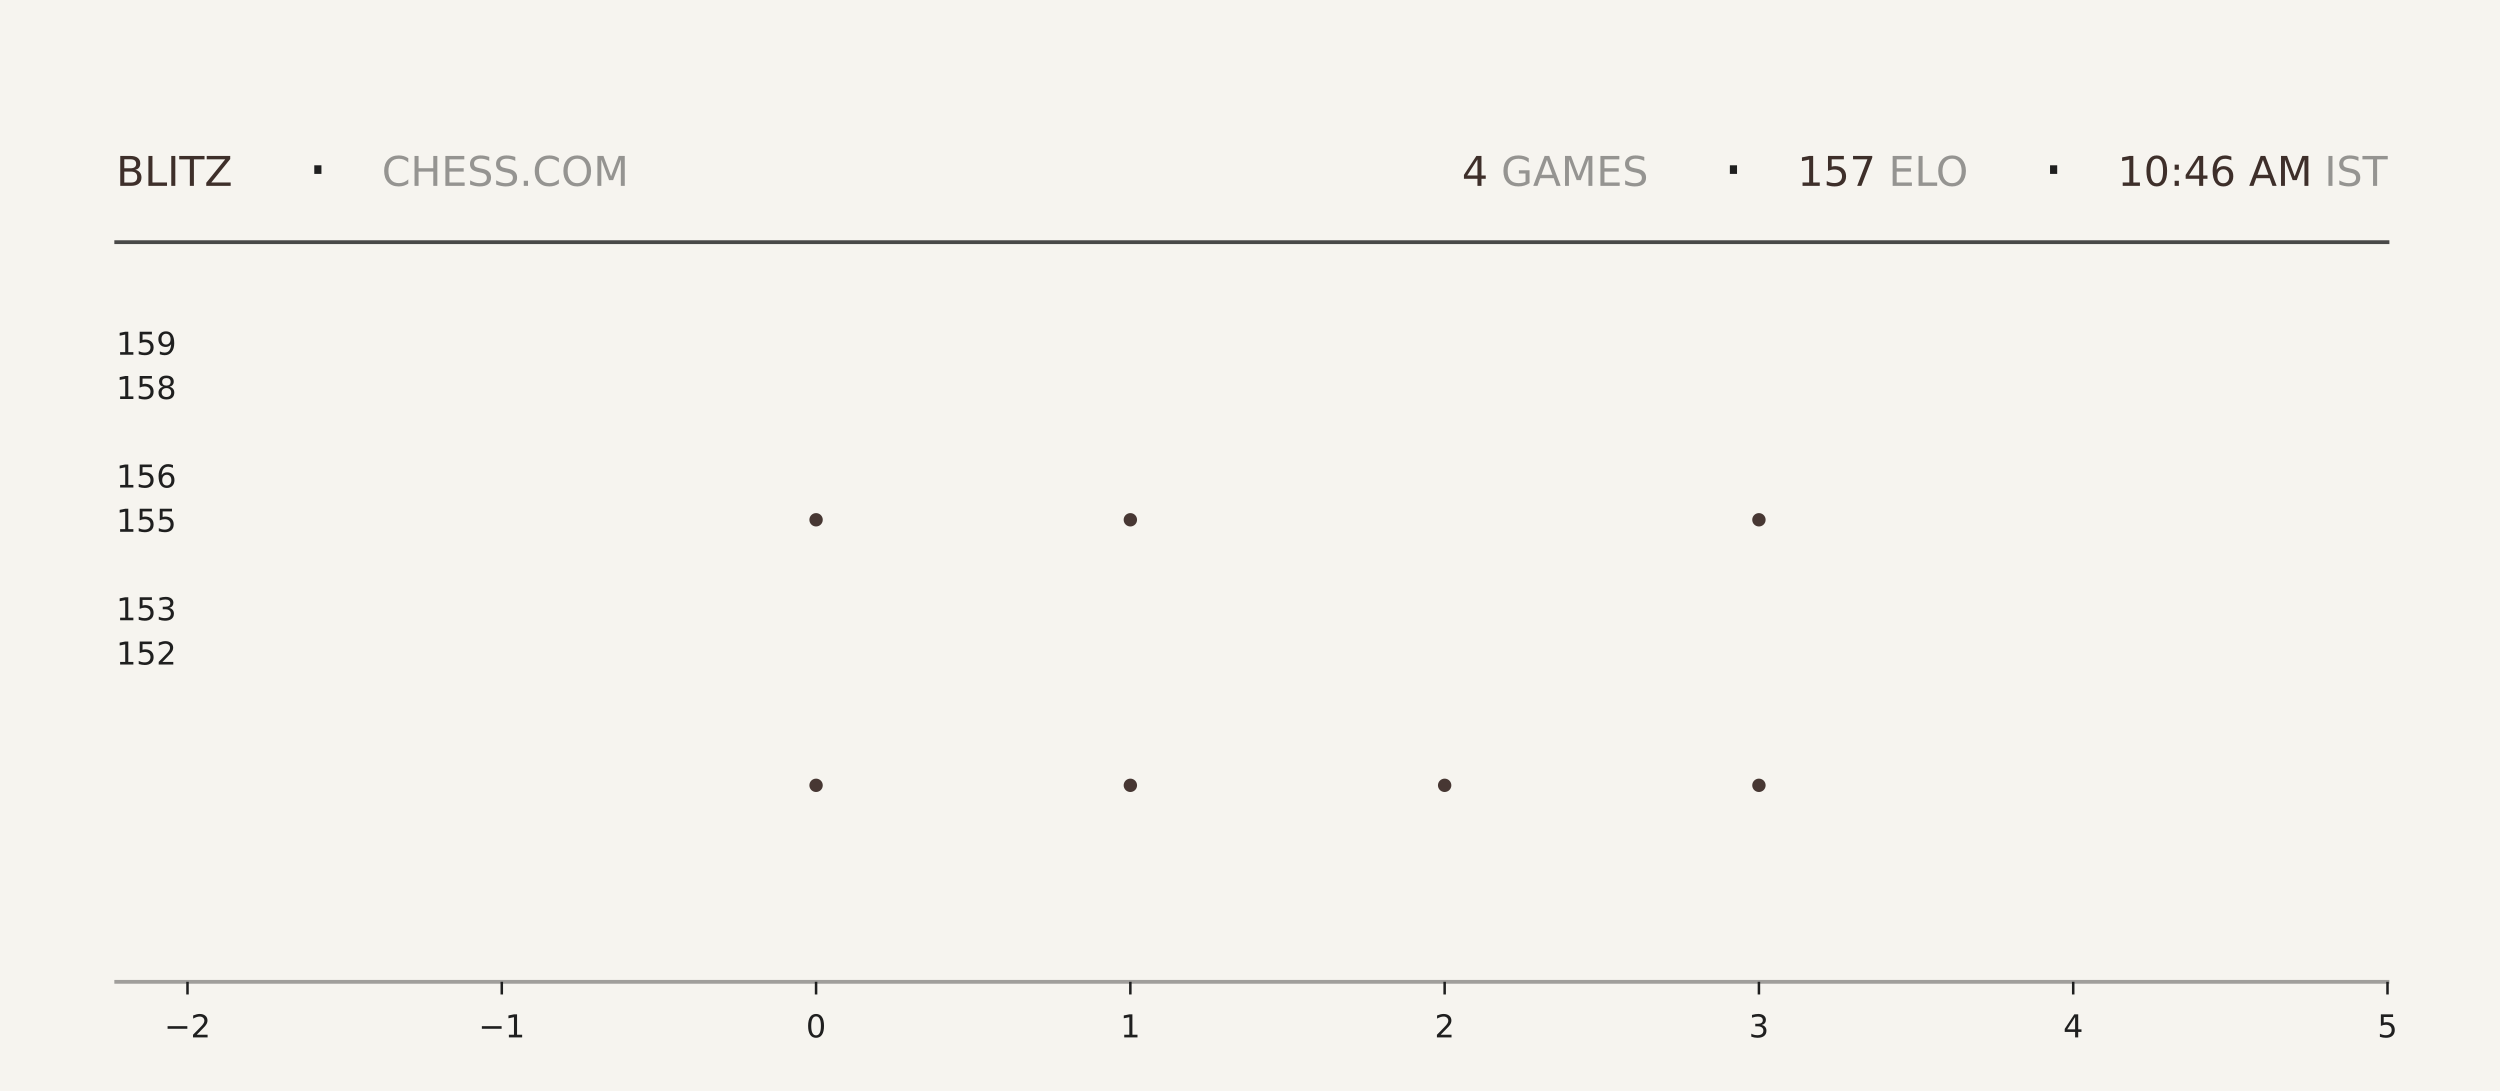
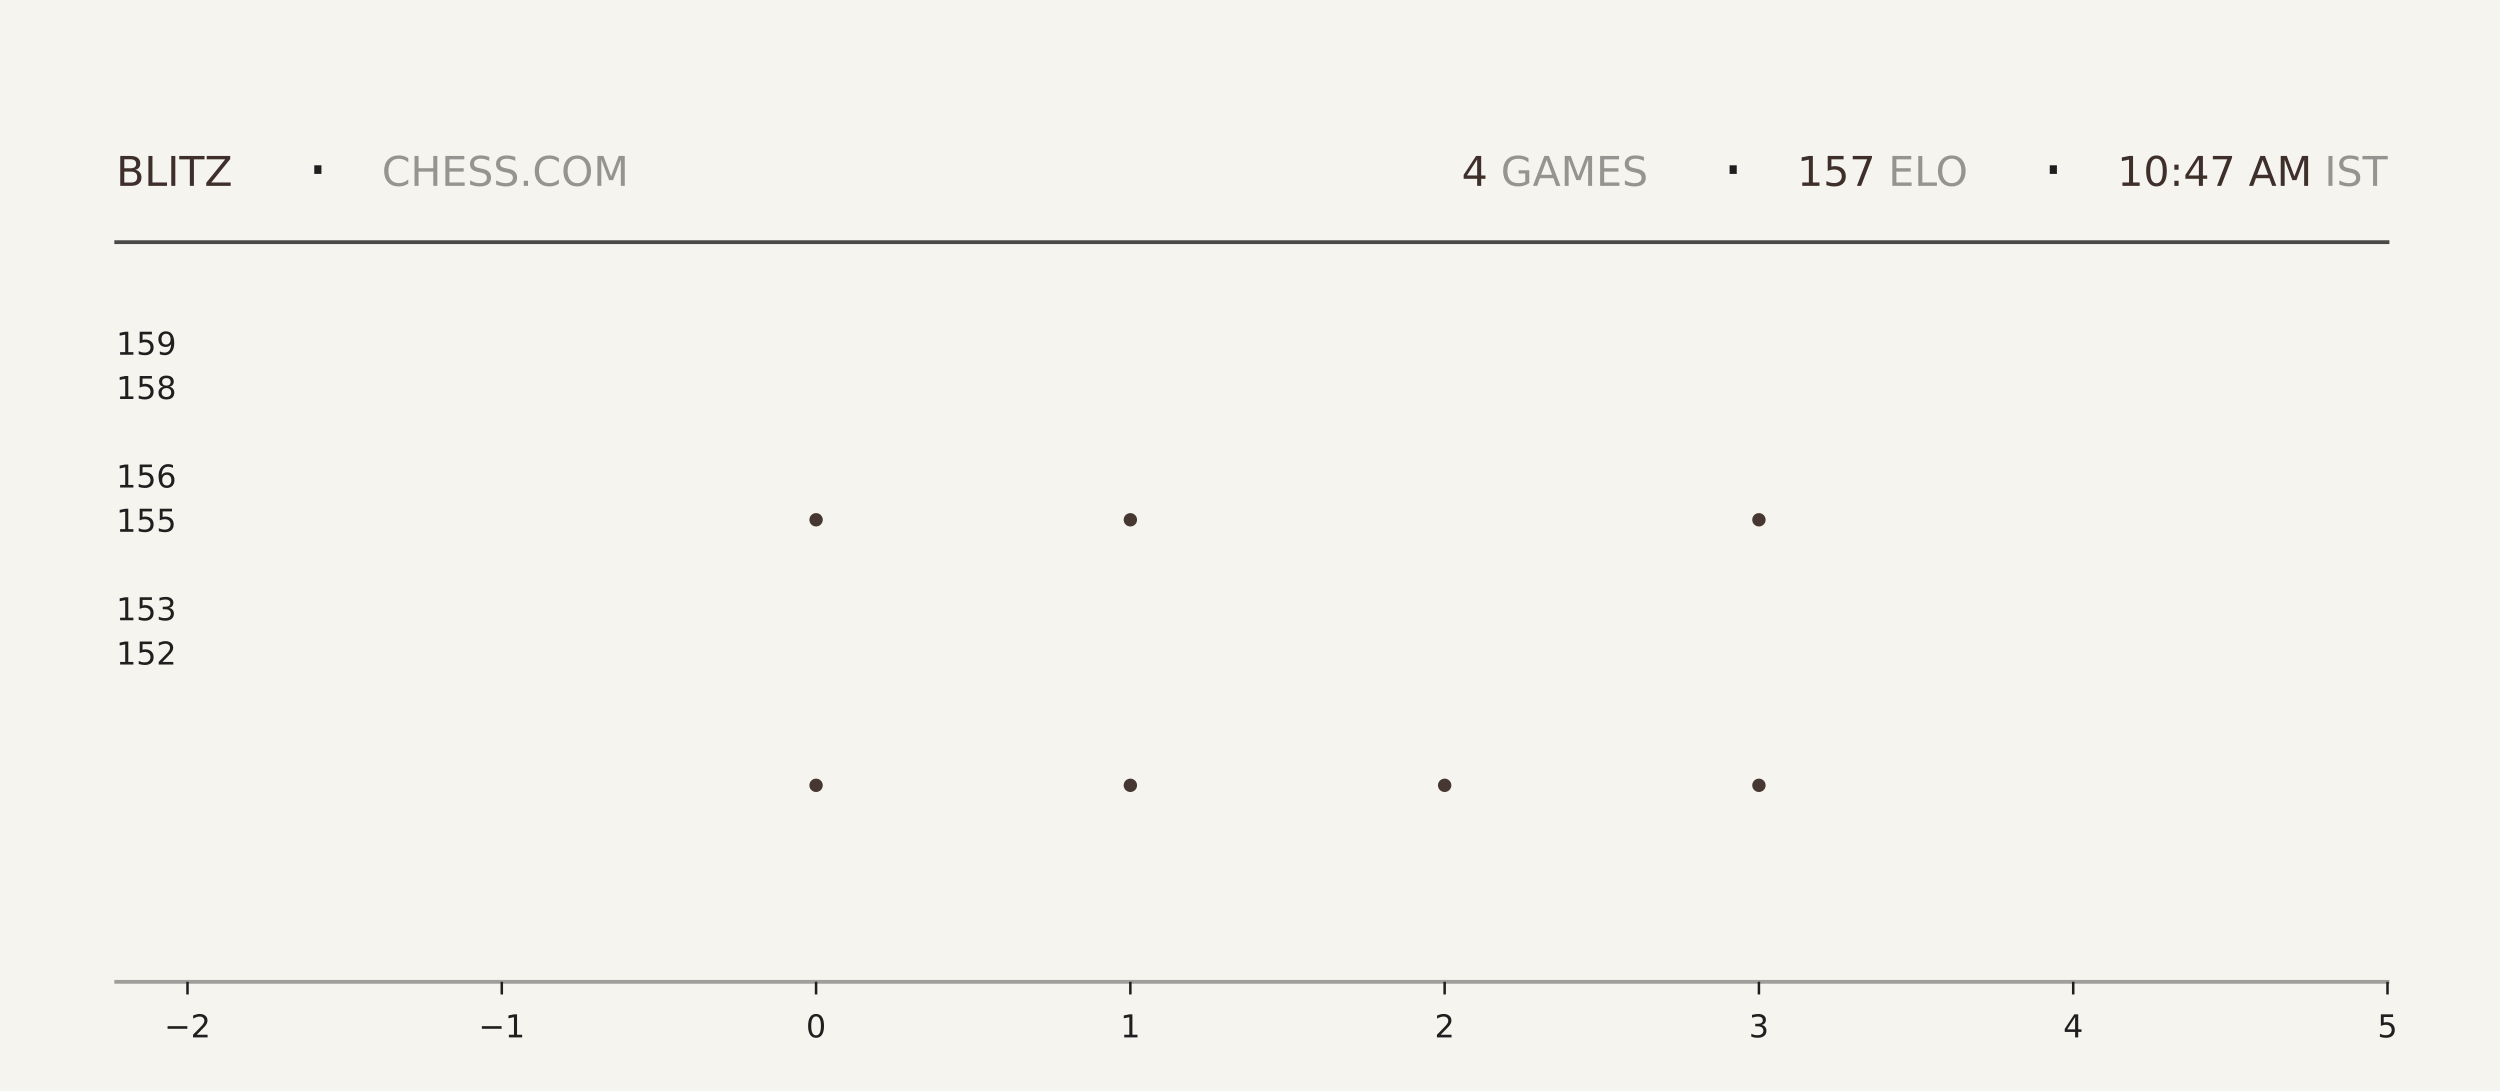
<svg xmlns="http://www.w3.org/2000/svg" xmlns:xlink="http://www.w3.org/1999/xlink" width="792pt" height="345.6pt" viewBox="0 0 792 345.6" version="1.1">
  <defs>
    <style type="text/css">*{stroke-linejoin: round; stroke-linecap: butt}</style>
  </defs>
  <g id="figure_1">
    <g id="patch_1">
      <path d="M 0 345.6  L 792 345.6  L 792 0  L 0 0  z " style="fill: #f6f4ef" />
    </g>
    <g id="axes_1">
      <g id="patch_2">
        <path d="M 59.4 311.04  L 756.36 311.04  L 756.36 103.68  L 59.4 103.68  z " style="fill: #f6f4ef" />
      </g>
      <g id="PathCollection_1">
        <defs>
-           <path id="m463eb65fb2" d="M 0 2.121  C 0.563 2.121 1.102 1.898 1.5 1.5  C 1.898 1.102 2.121 0.563 2.121 0  C 2.121 -0.563 1.898 -1.102 1.5 -1.5  C 1.102 -1.898 0.563 -2.121 0 -2.121  C -0.563 -2.121 -1.102 -1.898 -1.5 -1.5  C -1.898 -1.102 -2.121 -0.563 -2.121 0  C -2.121 0.563 -1.898 1.102 -1.5 1.5  C -1.102 1.898 -0.563 2.121 0 2.121  z " />
-         </defs>
-         <g clip-path="url(#p8d5b443924)">
-           <use xlink:href="#m463eb65fb2" x="258.531" y="248.79" style="fill: #3e2f2a; fill-opacity: 0.95" />
-           <use xlink:href="#m463eb65fb2" x="258.531" y="164.668" style="fill: #3e2f2a; fill-opacity: 0.95" />
+           <path id="mf3bd60b152" d="M 0 2.121  C 0.563 2.121 1.102 1.898 1.5 1.5  C 1.898 1.102 2.121 0.563 2.121 0  C 2.121 -0.563 1.898 -1.102 1.5 -1.5  C 1.102 -1.898 0.563 -2.121 0 -2.121  C -0.563 -2.121 -1.102 -1.898 -1.5 -1.5  C -1.898 -1.102 -2.121 -0.563 -2.121 0  C -2.121 0.563 -1.898 1.102 -1.5 1.5  C -1.102 1.898 -0.563 2.121 0 2.121  z " />
+         </defs>
+         <g clip-path="url(#p1d00566b5e)">
+           <use xlink:href="#mf3bd60b152" x="258.531" y="248.79" style="fill: #3e2f2a; fill-opacity: 0.95" />
+           <use xlink:href="#mf3bd60b152" x="258.531" y="164.668" style="fill: #3e2f2a; fill-opacity: 0.95" />
        </g>
      </g>
      <g id="PathCollection_2">
-         <g clip-path="url(#p8d5b443924)">
-           <use xlink:href="#m463eb65fb2" x="358.097" y="248.79" style="fill: #3e2f2a; fill-opacity: 0.95" />
-           <use xlink:href="#m463eb65fb2" x="358.097" y="164.668" style="fill: #3e2f2a; fill-opacity: 0.95" />
-           <use xlink:href="#m463eb65fb2" x="358.097" y="80.547" style="fill: #3e2f2a; fill-opacity: 0.95" />
+         <g clip-path="url(#p1d00566b5e)">
+           <use xlink:href="#mf3bd60b152" x="358.097" y="248.79" style="fill: #3e2f2a; fill-opacity: 0.95" />
+           <use xlink:href="#mf3bd60b152" x="358.097" y="164.668" style="fill: #3e2f2a; fill-opacity: 0.95" />
+           <use xlink:href="#mf3bd60b152" x="358.097" y="80.547" style="fill: #3e2f2a; fill-opacity: 0.95" />
        </g>
      </g>
      <g id="PathCollection_3">
-         <g clip-path="url(#p8d5b443924)">
-           <use xlink:href="#m463eb65fb2" x="457.663" y="248.79" style="fill: #3e2f2a; fill-opacity: 0.95" />
+         <g clip-path="url(#p1d00566b5e)">
+           <use xlink:href="#mf3bd60b152" x="457.663" y="248.79" style="fill: #3e2f2a; fill-opacity: 0.95" />
        </g>
      </g>
      <g id="PathCollection_4">
-         <g clip-path="url(#p8d5b443924)">
-           <use xlink:href="#m463eb65fb2" x="557.229" y="248.79" style="fill: #3e2f2a; fill-opacity: 0.95" />
-           <use xlink:href="#m463eb65fb2" x="557.229" y="164.668" style="fill: #3e2f2a; fill-opacity: 0.95" />
-           <use xlink:href="#m463eb65fb2" x="557.229" y="80.547" style="fill: #3e2f2a; fill-opacity: 0.95" />
+         <g clip-path="url(#p1d00566b5e)">
+           <use xlink:href="#mf3bd60b152" x="557.229" y="248.79" style="fill: #3e2f2a; fill-opacity: 0.95" />
+           <use xlink:href="#mf3bd60b152" x="557.229" y="164.668" style="fill: #3e2f2a; fill-opacity: 0.95" />
+           <use xlink:href="#mf3bd60b152" x="557.229" y="80.547" style="fill: #3e2f2a; fill-opacity: 0.95" />
        </g>
      </g>
      <g id="matplotlib.axis_1">
        <g id="xtick_1">
          <g id="line2d_1">
            <defs>
-               <path id="me571230bfb" d="M 0 0  L 0 4  " style="stroke: #1f1f1f; stroke-width: 0.8" />
+               <path id="m0d58b34fd5" d="M 0 0  L 0 4  " style="stroke: #1f1f1f; stroke-width: 0.8" />
            </defs>
            <g>
-               <use xlink:href="#me571230bfb" x="59.4" y="311.04" style="fill: #1f1f1f; stroke: #1f1f1f; stroke-width: 0.8" />
+               <use xlink:href="#m0d58b34fd5" x="59.4" y="311.04" style="fill: #1f1f1f; stroke: #1f1f1f; stroke-width: 0.8" />
            </g>
          </g>
          <g id="text_1">
            <g style="fill: #1f1f1f" transform="translate(52.02891 328.6384) scale(0.1 -0.1)">
              <defs>
                <path id="DejaVuSans-2212" d="M 678 2272  L 4684 2272  L 4684 1741  L 678 1741  L 678 2272  z " transform="scale(0.015625)" />
                <path id="DejaVuSans-32" d="M 1228 531  L 3431 531  L 3431 0  L 469 0  L 469 531  Q 828 903 1448 1529  Q 2069 2156 2228 2338  Q 2531 2678 2651 2914  Q 2772 3150 2772 3378  Q 2772 3750 2511 3984  Q 2250 4219 1831 4219  Q 1534 4219 1204 4116  Q 875 4013 500 3803  L 500 4441  Q 881 4594 1212 4672  Q 1544 4750 1819 4750  Q 2544 4750 2975 4387  Q 3406 4025 3406 3419  Q 3406 3131 3298 2873  Q 3191 2616 2906 2266  Q 2828 2175 2409 1742  Q 1991 1309 1228 531  z " transform="scale(0.015625)" />
              </defs>
              <use xlink:href="#DejaVuSans-2212" />
              <use xlink:href="#DejaVuSans-32" transform="translate(83.78906 0)" />
            </g>
          </g>
        </g>
        <g id="xtick_2">
          <g id="line2d_2">
            <g>
-               <use xlink:href="#me571230bfb" x="158.966" y="311.04" style="fill: #1f1f1f; stroke: #1f1f1f; stroke-width: 0.8" />
+               <use xlink:href="#m0d58b34fd5" x="158.966" y="311.04" style="fill: #1f1f1f; stroke: #1f1f1f; stroke-width: 0.8" />
            </g>
          </g>
          <g id="text_2">
            <g style="fill: #1f1f1f" transform="translate(151.5946 328.6384) scale(0.1 -0.1)">
              <defs>
                <path id="DejaVuSans-31" d="M 794 531  L 1825 531  L 1825 4091  L 703 3866  L 703 4441  L 1819 4666  L 2450 4666  L 2450 531  L 3481 531  L 3481 0  L 794 0  L 794 531  z " transform="scale(0.015625)" />
              </defs>
              <use xlink:href="#DejaVuSans-2212" />
              <use xlink:href="#DejaVuSans-31" transform="translate(83.78906 0)" />
            </g>
          </g>
        </g>
        <g id="xtick_3">
          <g id="line2d_3">
            <g>
-               <use xlink:href="#me571230bfb" x="258.531" y="311.04" style="fill: #1f1f1f; stroke: #1f1f1f; stroke-width: 0.8" />
+               <use xlink:href="#m0d58b34fd5" x="258.531" y="311.04" style="fill: #1f1f1f; stroke: #1f1f1f; stroke-width: 0.8" />
            </g>
          </g>
          <g id="text_3">
            <g style="fill: #1f1f1f" transform="translate(255.3502 328.6384) scale(0.1 -0.1)">
              <defs>
                <path id="DejaVuSans-30" d="M 2034 4250  Q 1547 4250 1301 3770  Q 1056 3291 1056 2328  Q 1056 1369 1301 889  Q 1547 409 2034 409  Q 2525 409 2770 889  Q 3016 1369 3016 2328  Q 3016 3291 2770 3770  Q 2525 4250 2034 4250  z M 2034 4750  Q 2819 4750 3233 4129  Q 3647 3509 3647 2328  Q 3647 1150 3233 529  Q 2819 -91 2034 -91  Q 1250 -91 836 529  Q 422 1150 422 2328  Q 422 3509 836 4129  Q 1250 4750 2034 4750  z " transform="scale(0.015625)" />
              </defs>
              <use xlink:href="#DejaVuSans-30" />
            </g>
          </g>
        </g>
        <g id="xtick_4">
          <g id="line2d_4">
            <g>
-               <use xlink:href="#me571230bfb" x="358.097" y="311.04" style="fill: #1f1f1f; stroke: #1f1f1f; stroke-width: 0.8" />
+               <use xlink:href="#m0d58b34fd5" x="358.097" y="311.04" style="fill: #1f1f1f; stroke: #1f1f1f; stroke-width: 0.8" />
            </g>
          </g>
          <g id="text_4">
            <g style="fill: #1f1f1f" transform="translate(354.9159 328.6384) scale(0.1 -0.1)">
              <use xlink:href="#DejaVuSans-31" />
            </g>
          </g>
        </g>
        <g id="xtick_5">
          <g id="line2d_5">
            <g>
-               <use xlink:href="#me571230bfb" x="457.663" y="311.04" style="fill: #1f1f1f; stroke: #1f1f1f; stroke-width: 0.8" />
+               <use xlink:href="#m0d58b34fd5" x="457.663" y="311.04" style="fill: #1f1f1f; stroke: #1f1f1f; stroke-width: 0.8" />
            </g>
          </g>
          <g id="text_5">
            <g style="fill: #1f1f1f" transform="translate(454.4816 328.6384) scale(0.1 -0.1)">
              <use xlink:href="#DejaVuSans-32" />
            </g>
          </g>
        </g>
        <g id="xtick_6">
          <g id="line2d_6">
            <g>
-               <use xlink:href="#me571230bfb" x="557.229" y="311.04" style="fill: #1f1f1f; stroke: #1f1f1f; stroke-width: 0.8" />
+               <use xlink:href="#m0d58b34fd5" x="557.229" y="311.04" style="fill: #1f1f1f; stroke: #1f1f1f; stroke-width: 0.8" />
            </g>
          </g>
          <g id="text_6">
            <g style="fill: #1f1f1f" transform="translate(554.0473 328.6384) scale(0.1 -0.1)">
              <defs>
                <path id="DejaVuSans-33" d="M 2597 2516  Q 3050 2419 3304 2112  Q 3559 1806 3559 1356  Q 3559 666 3084 287  Q 2609 -91 1734 -91  Q 1441 -91 1130 -33  Q 819 25 488 141  L 488 750  Q 750 597 1062 519  Q 1375 441 1716 441  Q 2309 441 2620 675  Q 2931 909 2931 1356  Q 2931 1769 2642 2001  Q 2353 2234 1838 2234  L 1294 2234  L 1294 2753  L 1863 2753  Q 2328 2753 2575 2939  Q 2822 3125 2822 3475  Q 2822 3834 2567 4026  Q 2313 4219 1838 4219  Q 1578 4219 1281 4162  Q 984 4106 628 3988  L 628 4550  Q 988 4650 1302 4700  Q 1616 4750 1894 4750  Q 2613 4750 3031 4423  Q 3450 4097 3450 3541  Q 3450 3153 3228 2886  Q 3006 2619 2597 2516  z " transform="scale(0.015625)" />
              </defs>
              <use xlink:href="#DejaVuSans-33" />
            </g>
          </g>
        </g>
        <g id="xtick_7">
          <g id="line2d_7">
            <g>
-               <use xlink:href="#me571230bfb" x="656.794" y="311.04" style="fill: #1f1f1f; stroke: #1f1f1f; stroke-width: 0.8" />
+               <use xlink:href="#m0d58b34fd5" x="656.794" y="311.04" style="fill: #1f1f1f; stroke: #1f1f1f; stroke-width: 0.8" />
            </g>
          </g>
          <g id="text_7">
            <g style="fill: #1f1f1f" transform="translate(653.613 328.6384) scale(0.1 -0.1)">
              <defs>
                <path id="DejaVuSans-34" d="M 2419 4116  L 825 1625  L 2419 1625  L 2419 4116  z M 2253 4666  L 3047 4666  L 3047 1625  L 3713 1625  L 3713 1100  L 3047 1100  L 3047 0  L 2419 0  L 2419 1100  L 313 1100  L 313 1709  L 2253 4666  z " transform="scale(0.015625)" />
              </defs>
              <use xlink:href="#DejaVuSans-34" />
            </g>
          </g>
        </g>
        <g id="xtick_8">
          <g id="line2d_8">
            <g>
-               <use xlink:href="#me571230bfb" x="756.36" y="311.04" style="fill: #1f1f1f; stroke: #1f1f1f; stroke-width: 0.8" />
+               <use xlink:href="#m0d58b34fd5" x="756.36" y="311.04" style="fill: #1f1f1f; stroke: #1f1f1f; stroke-width: 0.8" />
            </g>
          </g>
          <g id="text_8">
            <g style="fill: #1f1f1f" transform="translate(753.1788 328.6384) scale(0.1 -0.1)">
              <defs>
                <path id="DejaVuSans-35" d="M 691 4666  L 3169 4666  L 3169 4134  L 1269 4134  L 1269 2991  Q 1406 3038 1543 3061  Q 1681 3084 1819 3084  Q 2600 3084 3056 2656  Q 3513 2228 3513 1497  Q 3513 744 3044 326  Q 2575 -91 1722 -91  Q 1428 -91 1123 -41  Q 819 9 494 109  L 494 744  Q 775 591 1075 516  Q 1375 441 1709 441  Q 2250 441 2565 725  Q 2881 1009 2881 1497  Q 2881 1984 2565 2268  Q 2250 2553 1709 2553  Q 1456 2553 1204 2497  Q 953 2441 691 2322  L 691 4666  z " transform="scale(0.015625)" />
              </defs>
              <use xlink:href="#DejaVuSans-35" />
            </g>
          </g>
        </g>
      </g>
      <g id="matplotlib.axis_2">
        <g id="ytick_1">
          <g id="line2d_9" />
          <g id="text_9">
            <g style="fill: #1f1f1f" transform="translate(36.8125 210.5283) scale(0.1 -0.1)">
              <use xlink:href="#DejaVuSans-31" />
              <use xlink:href="#DejaVuSans-35" transform="translate(63.62305 0)" />
              <use xlink:href="#DejaVuSans-32" transform="translate(127.2461 0)" />
            </g>
          </g>
        </g>
        <g id="ytick_2">
          <g id="line2d_10" />
          <g id="text_10">
            <g style="fill: #1f1f1f" transform="translate(36.8125 196.508) scale(0.1 -0.1)">
              <use xlink:href="#DejaVuSans-31" />
              <use xlink:href="#DejaVuSans-35" transform="translate(63.62305 0)" />
              <use xlink:href="#DejaVuSans-33" transform="translate(127.2461 0)" />
            </g>
          </g>
        </g>
        <g id="ytick_3">
          <g id="line2d_11" />
          <g id="text_11">
            <g style="fill: #1f1f1f" transform="translate(36.8125 168.4675) scale(0.1 -0.1)">
              <use xlink:href="#DejaVuSans-31" />
              <use xlink:href="#DejaVuSans-35" transform="translate(63.62305 0)" />
              <use xlink:href="#DejaVuSans-35" transform="translate(127.2461 0)" />
            </g>
          </g>
        </g>
        <g id="ytick_4">
          <g id="line2d_12" />
          <g id="text_12">
            <g style="fill: #1f1f1f" transform="translate(36.8125 154.4472) scale(0.1 -0.1)">
              <defs>
                <path id="DejaVuSans-36" d="M 2113 2584  Q 1688 2584 1439 2293  Q 1191 2003 1191 1497  Q 1191 994 1439 701  Q 1688 409 2113 409  Q 2538 409 2786 701  Q 3034 994 3034 1497  Q 3034 2003 2786 2293  Q 2538 2584 2113 2584  z M 3366 4563  L 3366 3988  Q 3128 4100 2886 4159  Q 2644 4219 2406 4219  Q 1781 4219 1451 3797  Q 1122 3375 1075 2522  Q 1259 2794 1537 2939  Q 1816 3084 2150 3084  Q 2853 3084 3261 2657  Q 3669 2231 3669 1497  Q 3669 778 3244 343  Q 2819 -91 2113 -91  Q 1303 -91 875 529  Q 447 1150 447 2328  Q 447 3434 972 4092  Q 1497 4750 2381 4750  Q 2619 4750 2861 4703  Q 3103 4656 3366 4563  z " transform="scale(0.015625)" />
              </defs>
              <use xlink:href="#DejaVuSans-31" />
              <use xlink:href="#DejaVuSans-35" transform="translate(63.62305 0)" />
              <use xlink:href="#DejaVuSans-36" transform="translate(127.2461 0)" />
            </g>
          </g>
        </g>
        <g id="ytick_5">
          <g id="line2d_13" />
          <g id="text_13">
            <g style="fill: #1f1f1f" transform="translate(36.8125 126.4066) scale(0.1 -0.1)">
              <defs>
                <path id="DejaVuSans-38" d="M 2034 2216  Q 1584 2216 1326 1975  Q 1069 1734 1069 1313  Q 1069 891 1326 650  Q 1584 409 2034 409  Q 2484 409 2743 651  Q 3003 894 3003 1313  Q 3003 1734 2745 1975  Q 2488 2216 2034 2216  z M 1403 2484  Q 997 2584 770 2862  Q 544 3141 544 3541  Q 544 4100 942 4425  Q 1341 4750 2034 4750  Q 2731 4750 3128 4425  Q 3525 4100 3525 3541  Q 3525 3141 3298 2862  Q 3072 2584 2669 2484  Q 3125 2378 3379 2068  Q 3634 1759 3634 1313  Q 3634 634 3220 271  Q 2806 -91 2034 -91  Q 1263 -91 848 271  Q 434 634 434 1313  Q 434 1759 690 2068  Q 947 2378 1403 2484  z M 1172 3481  Q 1172 3119 1398 2916  Q 1625 2713 2034 2713  Q 2441 2713 2670 2916  Q 2900 3119 2900 3481  Q 2900 3844 2670 4047  Q 2441 4250 2034 4250  Q 1625 4250 1398 4047  Q 1172 3844 1172 3481  z " transform="scale(0.015625)" />
              </defs>
              <use xlink:href="#DejaVuSans-31" />
              <use xlink:href="#DejaVuSans-35" transform="translate(63.62305 0)" />
              <use xlink:href="#DejaVuSans-38" transform="translate(127.2461 0)" />
            </g>
          </g>
        </g>
        <g id="ytick_6">
          <g id="line2d_14" />
          <g id="text_14">
            <g style="fill: #1f1f1f" transform="translate(36.8125 112.3863) scale(0.1 -0.1)">
              <defs>
                <path id="DejaVuSans-39" d="M 703 97  L 703 672  Q 941 559 1184 500  Q 1428 441 1663 441  Q 2288 441 2617 861  Q 2947 1281 2994 2138  Q 2813 1869 2534 1725  Q 2256 1581 1919 1581  Q 1219 1581 811 2004  Q 403 2428 403 3163  Q 403 3881 828 4315  Q 1253 4750 1959 4750  Q 2769 4750 3195 4129  Q 3622 3509 3622 2328  Q 3622 1225 3098 567  Q 2575 -91 1691 -91  Q 1453 -91 1209 -44  Q 966 3 703 97  z M 1959 2075  Q 2384 2075 2632 2365  Q 2881 2656 2881 3163  Q 2881 3666 2632 3958  Q 2384 4250 1959 4250  Q 1534 4250 1286 3958  Q 1038 3666 1038 3163  Q 1038 2656 1286 2365  Q 1534 2075 1959 2075  z " transform="scale(0.015625)" />
              </defs>
              <use xlink:href="#DejaVuSans-31" />
              <use xlink:href="#DejaVuSans-35" transform="translate(63.62305 0)" />
              <use xlink:href="#DejaVuSans-39" transform="translate(127.2461 0)" />
            </g>
          </g>
        </g>
      </g>
    </g>
    <g id="line2d_15">
      <path d="M 36.82 76.723  L 756.36 76.723  " style="fill: none; stroke: #1f1f1f; stroke-opacity: 0.8; stroke-width: 1.2; stroke-linecap: square" />
    </g>
    <g id="line2d_16">
      <path d="M 36.82 311.04  L 756.36 311.04  " style="fill: none; stroke: #1f1f1f; stroke-opacity: 0.4; stroke-width: 1.2; stroke-linecap: square" />
    </g>
    <g id="text_15">
      <g style="fill: #3e2f2a" transform="translate(36.82 58.88319) scale(0.13 -0.13)">
        <defs>
          <path id="DejaVuSans-42" d="M 1259 2228  L 1259 519  L 2272 519  Q 2781 519 3026 730  Q 3272 941 3272 1375  Q 3272 1813 3026 2020  Q 2781 2228 2272 2228  L 1259 2228  z M 1259 4147  L 1259 2741  L 2194 2741  Q 2656 2741 2882 2914  Q 3109 3088 3109 3444  Q 3109 3797 2882 3972  Q 2656 4147 2194 4147  L 1259 4147  z M 628 4666  L 2241 4666  Q 2963 4666 3353 4366  Q 3744 4066 3744 3513  Q 3744 3084 3544 2831  Q 3344 2578 2956 2516  Q 3422 2416 3680 2098  Q 3938 1781 3938 1306  Q 3938 681 3513 340  Q 3088 0 2303 0  L 628 0  L 628 4666  z " transform="scale(0.015625)" />
          <path id="DejaVuSans-4c" d="M 628 4666  L 1259 4666  L 1259 531  L 3531 531  L 3531 0  L 628 0  L 628 4666  z " transform="scale(0.015625)" />
          <path id="DejaVuSans-49" d="M 628 4666  L 1259 4666  L 1259 0  L 628 0  L 628 4666  z " transform="scale(0.015625)" />
          <path id="DejaVuSans-54" d="M -19 4666  L 3928 4666  L 3928 4134  L 2272 4134  L 2272 0  L 1638 0  L 1638 4134  L -19 4134  L -19 4666  z " transform="scale(0.015625)" />
          <path id="DejaVuSans-5a" d="M 359 4666  L 4025 4666  L 4025 4184  L 1075 531  L 4097 531  L 4097 0  L 288 0  L 288 481  L 3238 4134  L 359 4134  L 359 4666  z " transform="scale(0.015625)" />
        </defs>
        <use xlink:href="#DejaVuSans-42" />
        <use xlink:href="#DejaVuSans-4c" transform="translate(68.60352 0)" />
        <use xlink:href="#DejaVuSans-49" transform="translate(124.3164 0)" />
        <use xlink:href="#DejaVuSans-54" transform="translate(153.8086 0)" />
        <use xlink:href="#DejaVuSans-5a" transform="translate(214.8926 0)" />
      </g>
    </g>
    <g id="text_16">
      <g style="fill: #1f1f1f" transform="translate(97.21 61.36662) scale(0.22 -0.22)">
        <defs>
          <path id="DejaVuSans-b7" d="M 684 2619  L 1344 2619  L 1344 1825  L 684 1825  L 684 2619  z " transform="scale(0.015625)" />
        </defs>
        <use xlink:href="#DejaVuSans-b7" />
      </g>
    </g>
    <g id="text_17">
      <g style="fill: #1f1f1f; opacity: 0.45" transform="translate(120.97 58.88319) scale(0.13 -0.13)">
        <defs>
          <path id="DejaVuSans-43" d="M 4122 4306  L 4122 3641  Q 3803 3938 3442 4084  Q 3081 4231 2675 4231  Q 1875 4231 1450 3742  Q 1025 3253 1025 2328  Q 1025 1406 1450 917  Q 1875 428 2675 428  Q 3081 428 3442 575  Q 3803 722 4122 1019  L 4122 359  Q 3791 134 3420 21  Q 3050 -91 2638 -91  Q 1578 -91 968 557  Q 359 1206 359 2328  Q 359 3453 968 4101  Q 1578 4750 2638 4750  Q 3056 4750 3426 4639  Q 3797 4528 4122 4306  z " transform="scale(0.015625)" />
          <path id="DejaVuSans-48" d="M 628 4666  L 1259 4666  L 1259 2753  L 3553 2753  L 3553 4666  L 4184 4666  L 4184 0  L 3553 0  L 3553 2222  L 1259 2222  L 1259 0  L 628 0  L 628 4666  z " transform="scale(0.015625)" />
          <path id="DejaVuSans-45" d="M 628 4666  L 3578 4666  L 3578 4134  L 1259 4134  L 1259 2753  L 3481 2753  L 3481 2222  L 1259 2222  L 1259 531  L 3634 531  L 3634 0  L 628 0  L 628 4666  z " transform="scale(0.015625)" />
          <path id="DejaVuSans-53" d="M 3425 4513  L 3425 3897  Q 3066 4069 2747 4153  Q 2428 4238 2131 4238  Q 1616 4238 1336 4038  Q 1056 3838 1056 3469  Q 1056 3159 1242 3001  Q 1428 2844 1947 2747  L 2328 2669  Q 3034 2534 3370 2195  Q 3706 1856 3706 1288  Q 3706 609 3251 259  Q 2797 -91 1919 -91  Q 1588 -91 1214 -16  Q 841 59 441 206  L 441 856  Q 825 641 1194 531  Q 1563 422 1919 422  Q 2459 422 2753 634  Q 3047 847 3047 1241  Q 3047 1584 2836 1778  Q 2625 1972 2144 2069  L 1759 2144  Q 1053 2284 737 2584  Q 422 2884 422 3419  Q 422 4038 858 4394  Q 1294 4750 2059 4750  Q 2388 4750 2728 4690  Q 3069 4631 3425 4513  z " transform="scale(0.015625)" />
          <path id="DejaVuSans-2e" d="M 684 794  L 1344 794  L 1344 0  L 684 0  L 684 794  z " transform="scale(0.015625)" />
          <path id="DejaVuSans-4f" d="M 2522 4238  Q 1834 4238 1429 3725  Q 1025 3213 1025 2328  Q 1025 1447 1429 934  Q 1834 422 2522 422  Q 3209 422 3611 934  Q 4013 1447 4013 2328  Q 4013 3213 3611 3725  Q 3209 4238 2522 4238  z M 2522 4750  Q 3503 4750 4090 4092  Q 4678 3434 4678 2328  Q 4678 1225 4090 567  Q 3503 -91 2522 -91  Q 1538 -91 948 565  Q 359 1222 359 2328  Q 359 3434 948 4092  Q 1538 4750 2522 4750  z " transform="scale(0.015625)" />
          <path id="DejaVuSans-4d" d="M 628 4666  L 1569 4666  L 2759 1491  L 3956 4666  L 4897 4666  L 4897 0  L 4281 0  L 4281 4097  L 3078 897  L 2444 897  L 1241 4097  L 1241 0  L 628 0  L 628 4666  z " transform="scale(0.015625)" />
        </defs>
        <use xlink:href="#DejaVuSans-43" />
        <use xlink:href="#DejaVuSans-48" transform="translate(69.82422 0)" />
        <use xlink:href="#DejaVuSans-45" transform="translate(145.0195 0)" />
        <use xlink:href="#DejaVuSans-53" transform="translate(208.2031 0)" />
        <use xlink:href="#DejaVuSans-53" transform="translate(271.6797 0)" />
        <use xlink:href="#DejaVuSans-2e" transform="translate(335.1562 0)" />
        <use xlink:href="#DejaVuSans-43" transform="translate(366.9434 0)" />
        <use xlink:href="#DejaVuSans-4f" transform="translate(436.7676 0)" />
        <use xlink:href="#DejaVuSans-4d" transform="translate(515.4785 0)" />
      </g>
    </g>
    <g id="text_18">
-       <g style="fill: #3e2f2a" transform="translate(463.14 58.88319) scale(0.13 -0.13)">
+       <g style="fill: #3e2f2a" transform="translate(463.05 58.88319) scale(0.13 -0.13)">
        <use xlink:href="#DejaVuSans-34" />
      </g>
    </g>
    <g id="text_19">
-       <g style="fill: #1f1f1f; opacity: 0.45" transform="translate(471.42 58.88319) scale(0.13 -0.13)">
+       <g style="fill: #1f1f1f; opacity: 0.45" transform="translate(471.33 58.88319) scale(0.13 -0.13)">
        <defs>
          <path id="DejaVuSans-20" transform="scale(0.015625)" />
          <path id="DejaVuSans-47" d="M 3809 666  L 3809 1919  L 2778 1919  L 2778 2438  L 4434 2438  L 4434 434  Q 4069 175 3628 42  Q 3188 -91 2688 -91  Q 1594 -91 976 548  Q 359 1188 359 2328  Q 359 3472 976 4111  Q 1594 4750 2688 4750  Q 3144 4750 3555 4637  Q 3966 4525 4313 4306  L 4313 3634  Q 3963 3931 3569 4081  Q 3175 4231 2741 4231  Q 1884 4231 1454 3753  Q 1025 3275 1025 2328  Q 1025 1384 1454 906  Q 1884 428 2741 428  Q 3075 428 3337 486  Q 3600 544 3809 666  z " transform="scale(0.015625)" />
          <path id="DejaVuSans-41" d="M 2188 4044  L 1331 1722  L 3047 1722  L 2188 4044  z M 1831 4666  L 2547 4666  L 4325 0  L 3669 0  L 3244 1197  L 1141 1197  L 716 0  L 50 0  L 1831 4666  z " transform="scale(0.015625)" />
        </defs>
        <use xlink:href="#DejaVuSans-20" />
        <use xlink:href="#DejaVuSans-47" transform="translate(31.78711 0)" />
        <use xlink:href="#DejaVuSans-41" transform="translate(109.2773 0)" />
        <use xlink:href="#DejaVuSans-4d" transform="translate(177.6855 0)" />
        <use xlink:href="#DejaVuSans-45" transform="translate(263.9648 0)" />
        <use xlink:href="#DejaVuSans-53" transform="translate(327.1484 0)" />
      </g>
    </g>
    <g id="text_20">
-       <g style="fill: #1f1f1f" transform="translate(545.67 61.36662) scale(0.22 -0.22)">
+       <g style="fill: #1f1f1f" transform="translate(545.58 61.36662) scale(0.22 -0.22)">
        <use xlink:href="#DejaVuSans-b7" />
      </g>
    </g>
    <g id="text_21">
-       <g style="fill: #3e2f2a" transform="translate(569.43 58.88319) scale(0.13 -0.13)">
+       <g style="fill: #3e2f2a" transform="translate(569.34 58.88319) scale(0.13 -0.13)">
        <defs>
          <path id="DejaVuSans-37" d="M 525 4666  L 3525 4666  L 3525 4397  L 1831 0  L 1172 0  L 2766 4134  L 525 4134  L 525 4666  z " transform="scale(0.015625)" />
        </defs>
        <use xlink:href="#DejaVuSans-31" />
        <use xlink:href="#DejaVuSans-35" transform="translate(63.62305 0)" />
        <use xlink:href="#DejaVuSans-37" transform="translate(127.2461 0)" />
      </g>
    </g>
    <g id="text_22">
-       <g style="fill: #1f1f1f; opacity: 0.45" transform="translate(594.18 58.88319) scale(0.13 -0.13)">
+       <g style="fill: #1f1f1f; opacity: 0.45" transform="translate(594.09 58.88319) scale(0.13 -0.13)">
        <use xlink:href="#DejaVuSans-20" />
        <use xlink:href="#DejaVuSans-45" transform="translate(31.78711 0)" />
        <use xlink:href="#DejaVuSans-4c" transform="translate(94.9707 0)" />
        <use xlink:href="#DejaVuSans-4f" transform="translate(147.0586 0)" />
      </g>
    </g>
    <g id="text_23">
-       <g style="fill: #1f1f1f" transform="translate(647.1 61.36662) scale(0.22 -0.22)">
+       <g style="fill: #1f1f1f" transform="translate(647.01 61.36662) scale(0.22 -0.22)">
        <use xlink:href="#DejaVuSans-b7" />
      </g>
    </g>
    <g id="text_24">
-       <g style="fill: #3e2f2a" transform="translate(670.86 58.88319) scale(0.13 -0.13)">
+       <g style="fill: #3e2f2a" transform="translate(670.77 58.88319) scale(0.13 -0.13)">
        <defs>
          <path id="DejaVuSans-3a" d="M 750 794  L 1409 794  L 1409 0  L 750 0  L 750 794  z M 750 3309  L 1409 3309  L 1409 2516  L 750 2516  L 750 3309  z " transform="scale(0.015625)" />
        </defs>
        <use xlink:href="#DejaVuSans-31" />
        <use xlink:href="#DejaVuSans-30" transform="translate(63.62305 0)" />
        <use xlink:href="#DejaVuSans-3a" transform="translate(127.2461 0)" />
        <use xlink:href="#DejaVuSans-34" transform="translate(160.9375 0)" />
-         <use xlink:href="#DejaVuSans-36" transform="translate(224.5605 0)" />
+         <use xlink:href="#DejaVuSans-37" transform="translate(224.5605 0)" />
        <use xlink:href="#DejaVuSans-20" transform="translate(288.1836 0)" />
        <use xlink:href="#DejaVuSans-41" transform="translate(319.9707 0)" />
        <use xlink:href="#DejaVuSans-4d" transform="translate(388.3789 0)" />
      </g>
    </g>
    <g id="text_25">
      <g style="fill: #1f1f1f; opacity: 0.45" transform="translate(732.24 58.88319) scale(0.13 -0.13)">
        <use xlink:href="#DejaVuSans-20" />
        <use xlink:href="#DejaVuSans-49" transform="translate(31.78711 0)" />
        <use xlink:href="#DejaVuSans-53" transform="translate(61.2793 0)" />
        <use xlink:href="#DejaVuSans-54" transform="translate(124.7559 0)" />
      </g>
    </g>
  </g>
  <defs>
-     <clipPath id="p8d5b443924">
+     <clipPath id="p1d00566b5e">
      <rect x="59.4" y="103.68" width="696.96" height="207.36" />
    </clipPath>
  </defs>
</svg>
